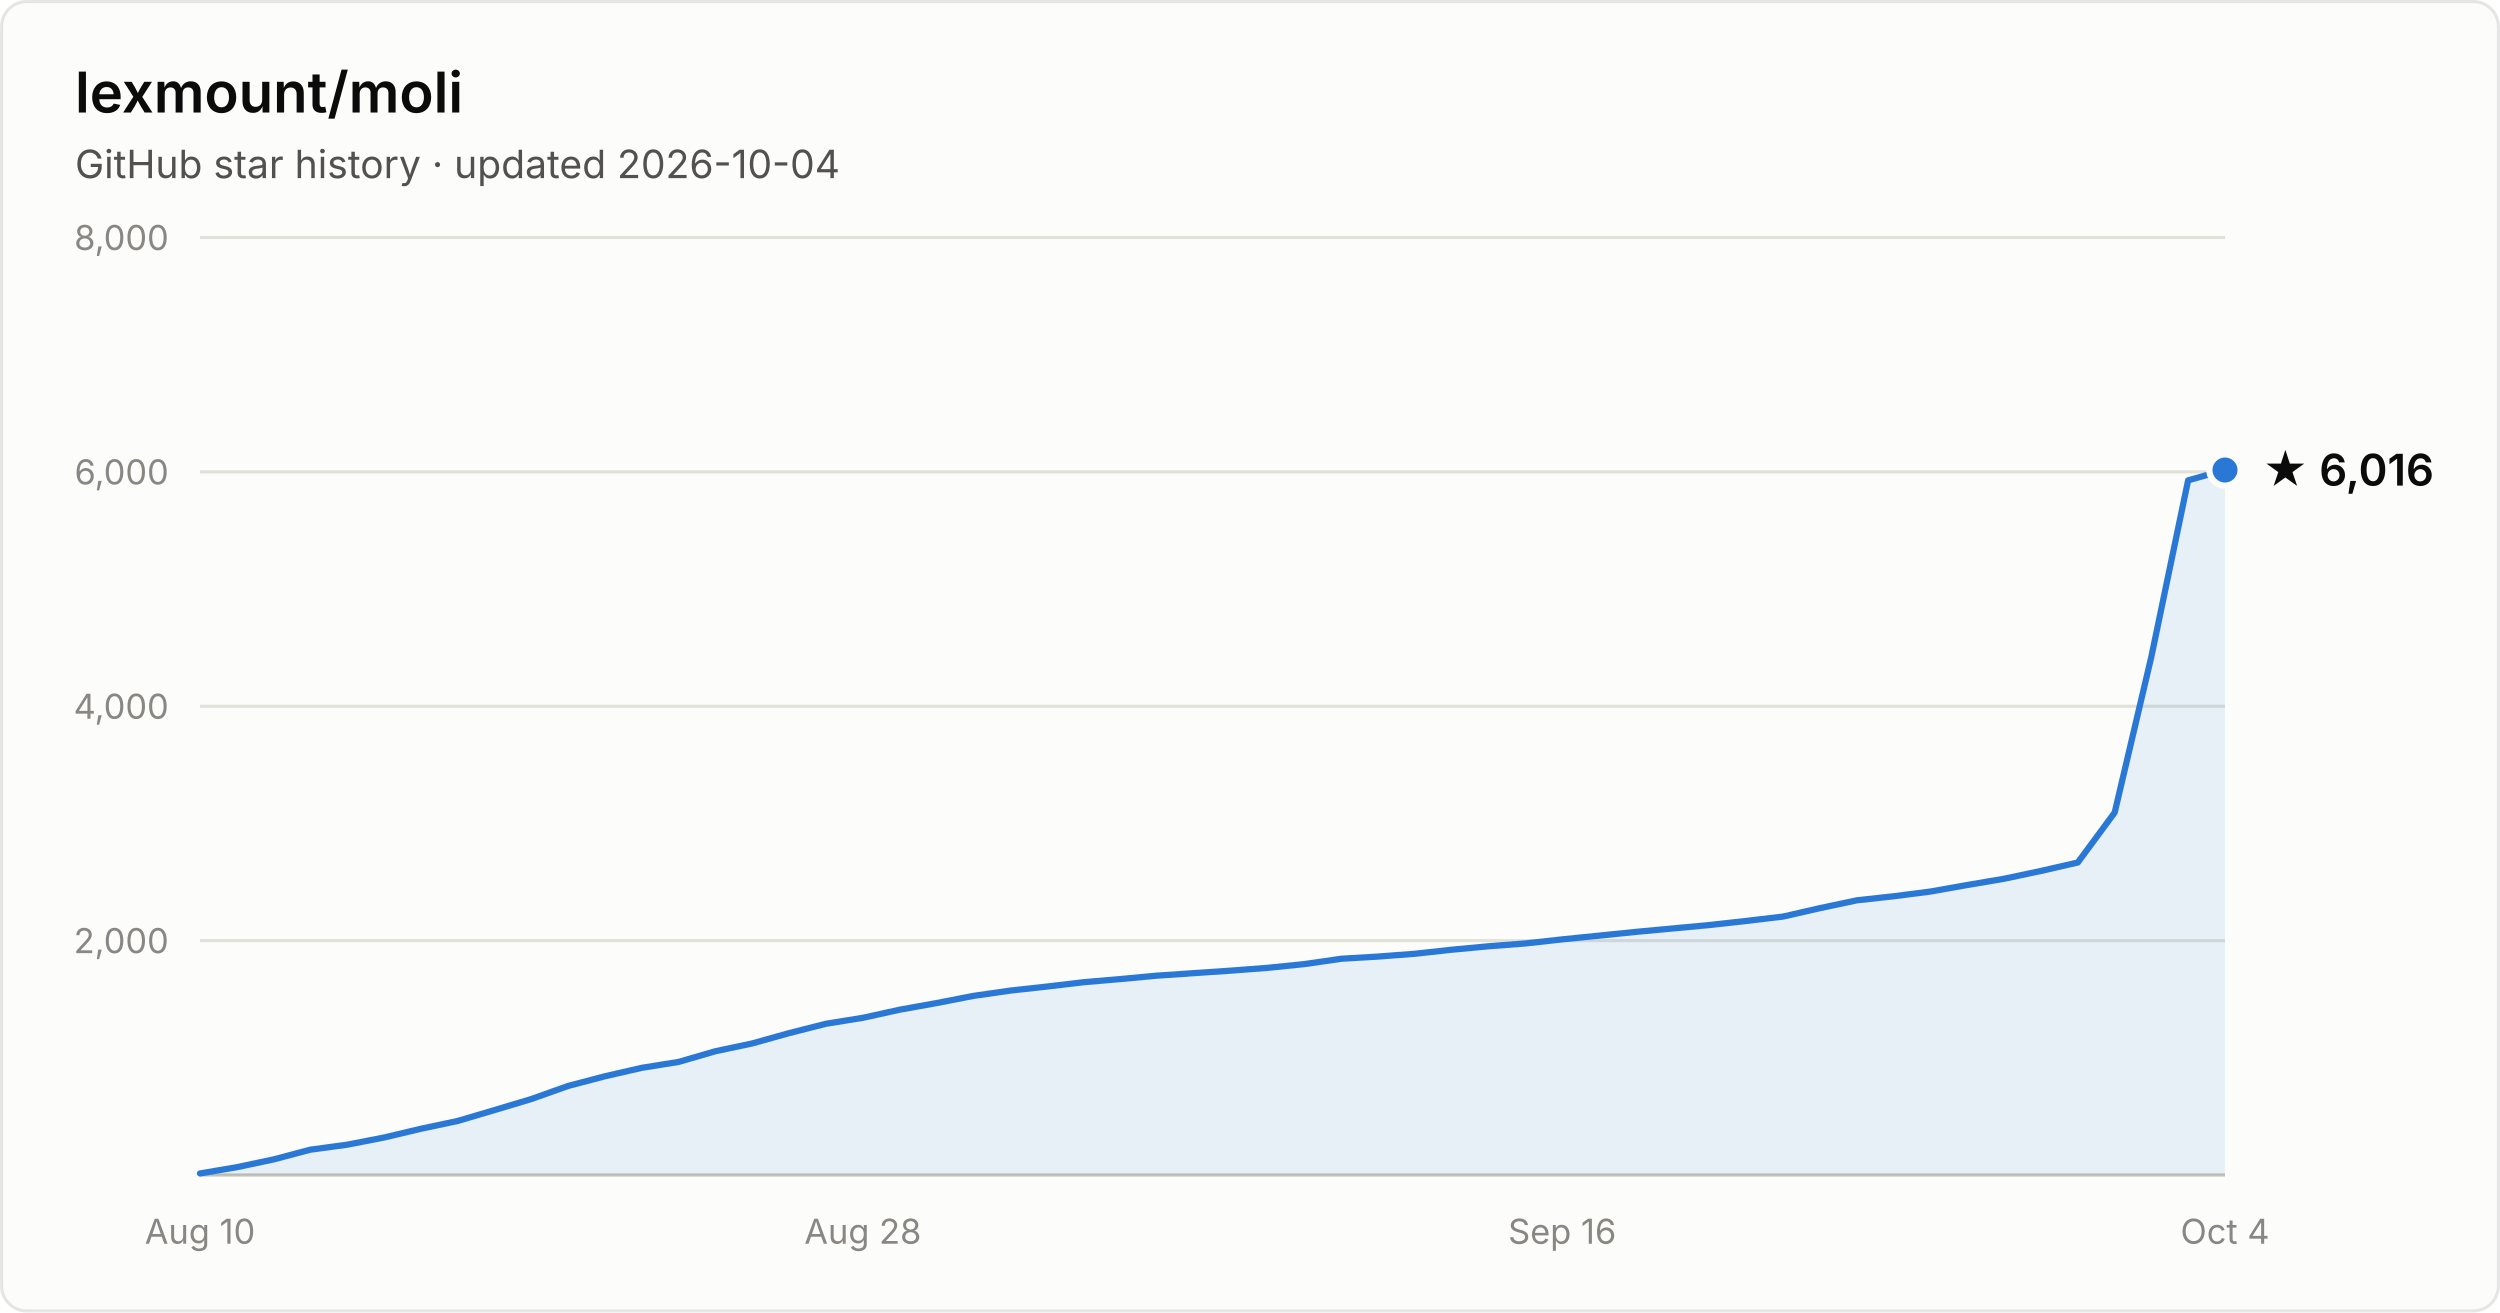
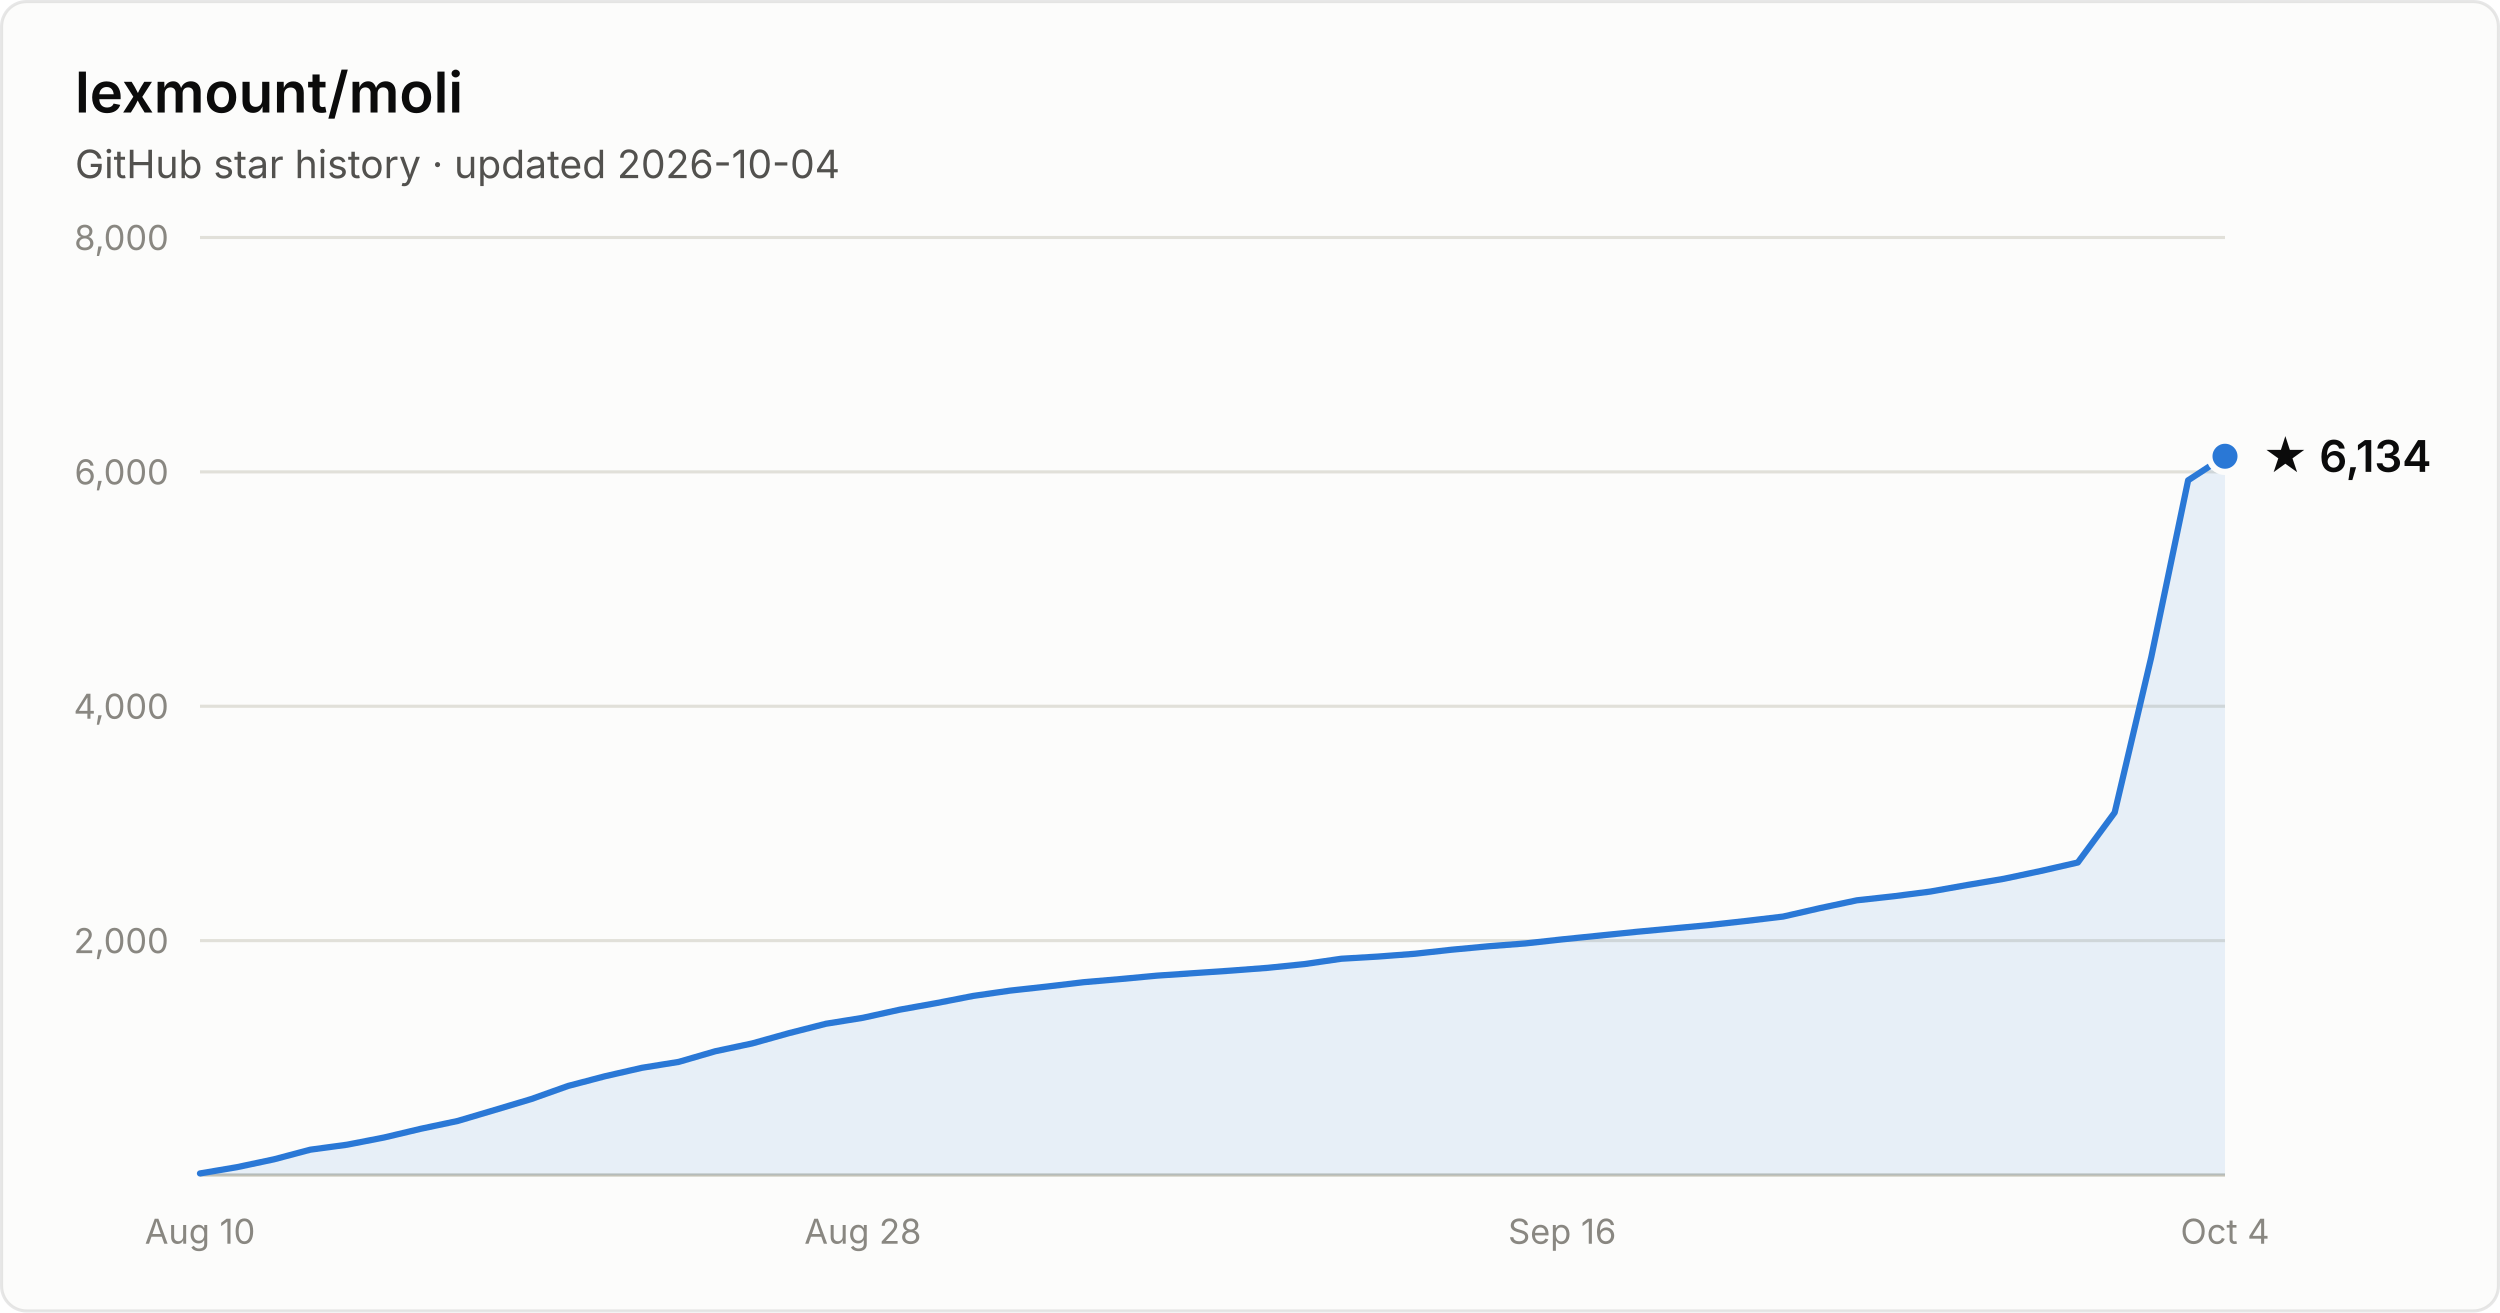
- <svg xmlns="http://www.w3.org/2000/svg" width="800" height="420" viewBox="0 0 800 420" font-family="system-ui, -apple-system, Segoe UI, sans-serif" role="img" aria-label="Star history of lexmount/moli: 6,016 stars as of 2026-10-04">
+ <svg xmlns="http://www.w3.org/2000/svg" width="800" height="420" viewBox="0 0 800 420" font-family="system-ui, -apple-system, Segoe UI, sans-serif" role="img" aria-label="Star history of lexmount/moli: 6,134 stars as of 2026-10-04">
  <rect x="0.5" y="0.5" width="799" height="419" rx="8" fill="#fcfcfb" stroke="rgba(11,11,11,0.10)" />
  <text x="24" y="36" fill="#0b0b0b" font-size="18" font-weight="600">lexmount/moli</text>
  <text x="24" y="57" fill="#52514e" font-size="12.5">GitHub star history · updated 2026-10-04</text>
  <line x1="64" y1="301.0" x2="712" y2="301.0" stroke="#e1e0d9" stroke-width="1" />
  <text x="54" y="305.0" text-anchor="end" fill="#898781" font-size="11" style="font-variant-numeric:tabular-nums">2,000</text>
  <line x1="64" y1="226.0" x2="712" y2="226.0" stroke="#e1e0d9" stroke-width="1" />
  <text x="54" y="230.0" text-anchor="end" fill="#898781" font-size="11" style="font-variant-numeric:tabular-nums">4,000</text>
  <line x1="64" y1="151.0" x2="712" y2="151.0" stroke="#e1e0d9" stroke-width="1" />
  <text x="54" y="155.0" text-anchor="end" fill="#898781" font-size="11" style="font-variant-numeric:tabular-nums">6,000</text>
  <line x1="64" y1="76.0" x2="712" y2="76.0" stroke="#e1e0d9" stroke-width="1" />
  <text x="54" y="80.0" text-anchor="end" fill="#898781" font-size="11" style="font-variant-numeric:tabular-nums">8,000</text>
  <line x1="64" y1="376" x2="712" y2="376" stroke="#c3c2b7" stroke-width="1" />
  <text x="64.0" y="398" text-anchor="middle" fill="#898781" font-size="11" style="font-variant-numeric:tabular-nums">Aug 10</text>
  <text x="276.1" y="398" text-anchor="middle" fill="#898781" font-size="11" style="font-variant-numeric:tabular-nums">Aug 28</text>
  <text x="499.9" y="398" text-anchor="middle" fill="#898781" font-size="11" style="font-variant-numeric:tabular-nums">Sep 16</text>
  <text x="712.0" y="398" text-anchor="middle" fill="#898781" font-size="11" style="font-variant-numeric:tabular-nums">Oct 4</text>
-   <path d="M64.0 375.5 L75.8 373.5 L87.6 371.0 L99.3 367.9 L111.1 366.3 L122.9 364.0 L134.7 361.2 L146.5 358.7 L158.3 355.2 L170.0 351.7 L181.8 347.5 L193.6 344.4 L205.4 341.7 L217.2 339.8 L228.9 336.4 L240.7 333.9 L252.5 330.6 L264.3 327.6 L276.1 325.7 L287.9 323.1 L299.6 321.0 L311.4 318.7 L323.2 317.0 L335.0 315.7 L346.8 314.3 L358.5 313.3 L370.3 312.2 L382.1 311.4 L393.9 310.6 L405.7 309.7 L417.5 308.5 L429.2 306.8 L441.0 306.1 L452.8 305.2 L464.6 303.9 L476.4 302.8 L488.1 301.9 L499.9 300.6 L511.7 299.4 L523.5 298.2 L535.3 297.1 L547.1 296.0 L558.8 294.7 L570.6 293.3 L582.4 290.6 L594.2 288.1 L606.0 286.8 L617.7 285.3 L629.5 283.2 L641.3 281.2 L653.1 278.7 L664.9 276.0 L676.7 260.0 L688.4 210.3 L700.2 153.7 L712.0 150.4 L712.0 376 L64.0 376 Z" fill="#2a78d6" fill-opacity="0.1" />
-   <path d="M64.0 375.5 L75.8 373.5 L87.6 371.0 L99.3 367.9 L111.1 366.3 L122.9 364.0 L134.7 361.2 L146.5 358.7 L158.3 355.2 L170.0 351.7 L181.8 347.5 L193.6 344.4 L205.4 341.7 L217.2 339.8 L228.9 336.4 L240.7 333.9 L252.5 330.6 L264.3 327.6 L276.1 325.7 L287.9 323.1 L299.6 321.0 L311.4 318.7 L323.2 317.0 L335.0 315.7 L346.8 314.3 L358.5 313.3 L370.3 312.2 L382.1 311.4 L393.9 310.6 L405.7 309.7 L417.5 308.5 L429.2 306.8 L441.0 306.1 L452.8 305.2 L464.6 303.9 L476.4 302.8 L488.1 301.9 L499.9 300.6 L511.7 299.4 L523.5 298.2 L535.3 297.1 L547.1 296.0 L558.8 294.7 L570.6 293.3 L582.4 290.6 L594.2 288.1 L606.0 286.8 L617.7 285.3 L629.5 283.2 L641.3 281.2 L653.1 278.7 L664.9 276.0 L676.7 260.0 L688.4 210.3 L700.2 153.7 L712.0 150.4" fill="none" stroke="#2a78d6" stroke-width="2" stroke-linejoin="round" stroke-linecap="round" />
-   <circle cx="712.0" cy="150.4" r="5" fill="#2a78d6" stroke="#fcfcfb" stroke-width="2" />
-   <text x="724.0" y="155.4" fill="#0b0b0b" font-size="14" font-weight="600">★ 6,016</text>
+   <path d="M64.0 375.5 L75.8 373.5 L87.6 371.0 L99.3 367.9 L111.1 366.3 L122.9 364.0 L134.7 361.2 L146.5 358.7 L158.3 355.2 L170.0 351.7 L181.8 347.5 L193.6 344.4 L205.4 341.7 L217.2 339.8 L228.9 336.4 L240.7 333.9 L252.5 330.6 L264.3 327.6 L276.1 325.7 L287.9 323.1 L299.6 321.0 L311.4 318.7 L323.2 317.0 L335.0 315.7 L346.8 314.3 L358.5 313.3 L370.3 312.2 L382.1 311.4 L393.9 310.6 L405.7 309.7 L417.5 308.5 L429.2 306.8 L441.0 306.1 L452.8 305.2 L464.6 303.9 L476.4 302.8 L488.1 301.9 L499.9 300.6 L511.7 299.4 L523.5 298.2 L535.3 297.1 L547.1 296.0 L558.8 294.7 L570.6 293.3 L582.4 290.6 L594.2 288.1 L606.0 286.8 L617.7 285.3 L629.5 283.2 L641.3 281.2 L653.1 278.7 L664.9 276.0 L676.7 260.0 L688.4 210.3 L700.2 153.7 L712.0 146.0 L712.0 376 L64.0 376 Z" fill="#2a78d6" fill-opacity="0.1" />
+   <path d="M64.0 375.5 L75.8 373.5 L87.6 371.0 L99.3 367.9 L111.1 366.3 L122.9 364.0 L134.7 361.2 L146.5 358.7 L158.3 355.2 L170.0 351.7 L181.8 347.5 L193.6 344.4 L205.4 341.7 L217.2 339.8 L228.9 336.4 L240.7 333.9 L252.5 330.6 L264.3 327.6 L276.1 325.7 L287.9 323.1 L299.6 321.0 L311.4 318.7 L323.2 317.0 L335.0 315.7 L346.8 314.3 L358.5 313.3 L370.3 312.2 L382.1 311.4 L393.9 310.6 L405.7 309.7 L417.5 308.5 L429.2 306.8 L441.0 306.1 L452.8 305.2 L464.6 303.9 L476.4 302.8 L488.1 301.9 L499.9 300.6 L511.7 299.4 L523.5 298.2 L535.3 297.1 L547.1 296.0 L558.8 294.7 L570.6 293.3 L582.4 290.6 L594.2 288.1 L606.0 286.8 L617.7 285.3 L629.5 283.2 L641.3 281.2 L653.1 278.7 L664.9 276.0 L676.7 260.0 L688.4 210.3 L700.2 153.7 L712.0 146.0" fill="none" stroke="#2a78d6" stroke-width="2" stroke-linejoin="round" stroke-linecap="round" />
+   <circle cx="712.0" cy="146.0" r="5" fill="#2a78d6" stroke="#fcfcfb" stroke-width="2" />
+   <text x="724.0" y="151.0" fill="#0b0b0b" font-size="14" font-weight="600">★ 6,134</text>
</svg>
